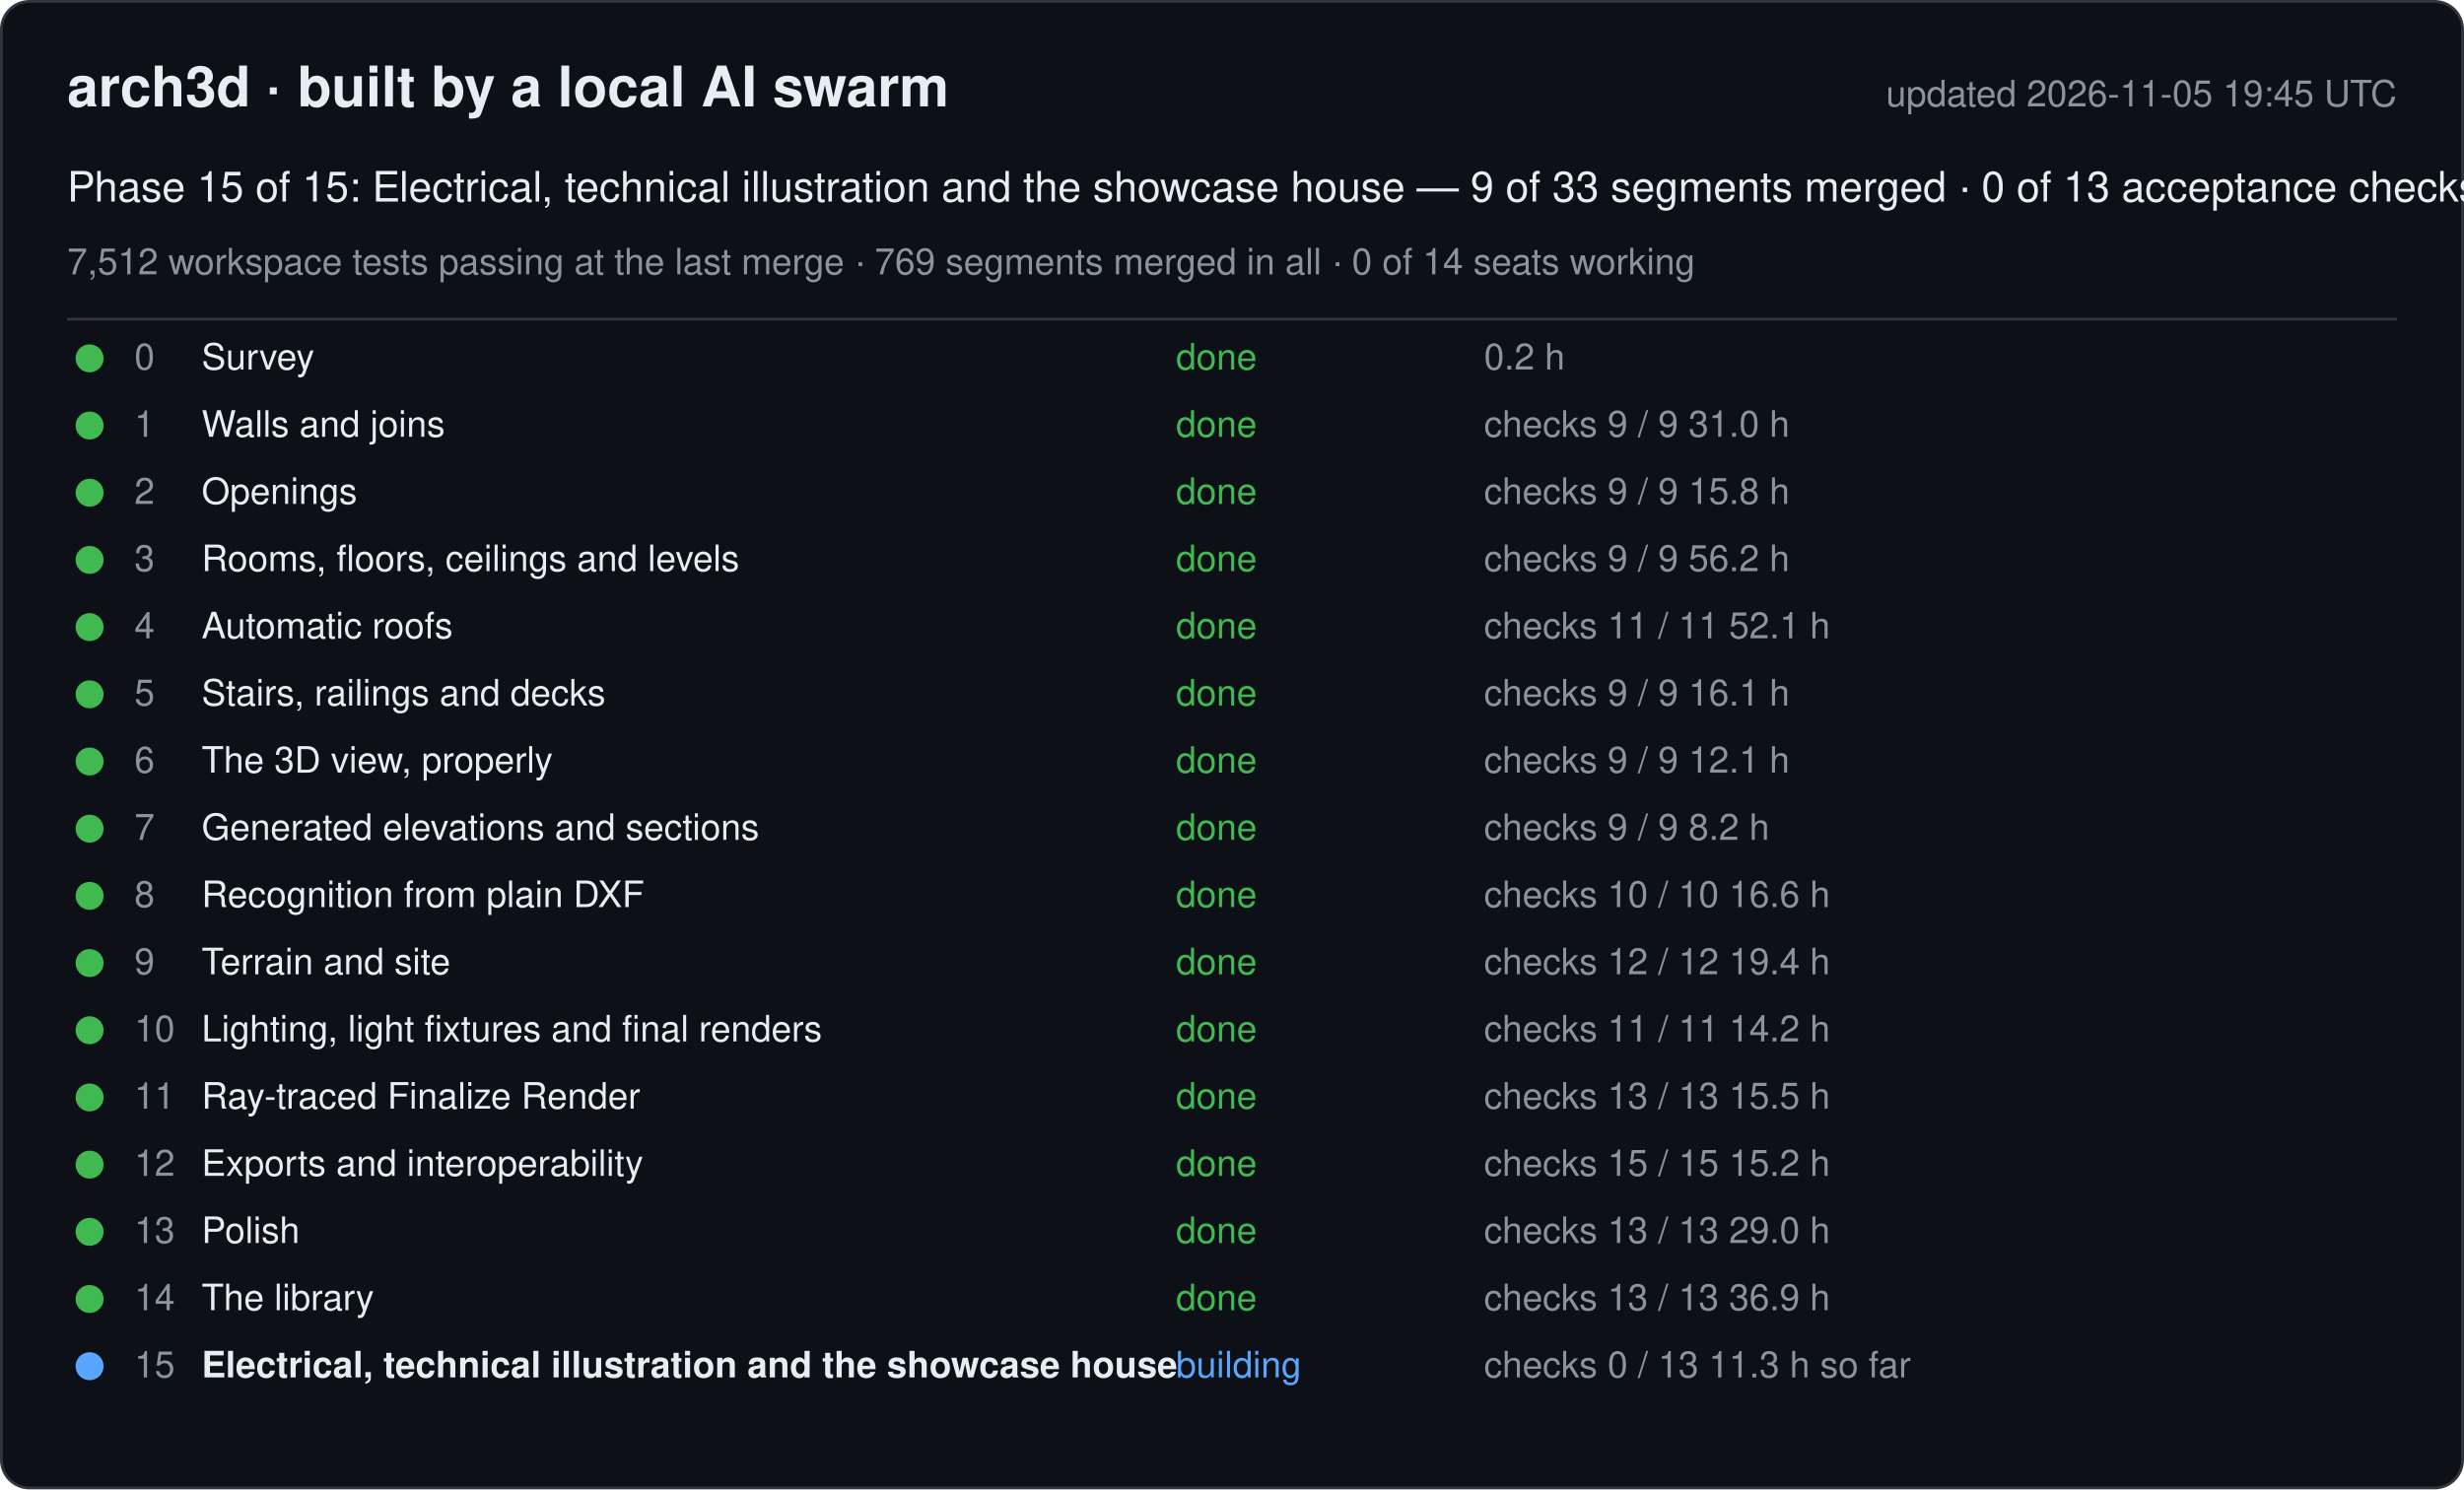
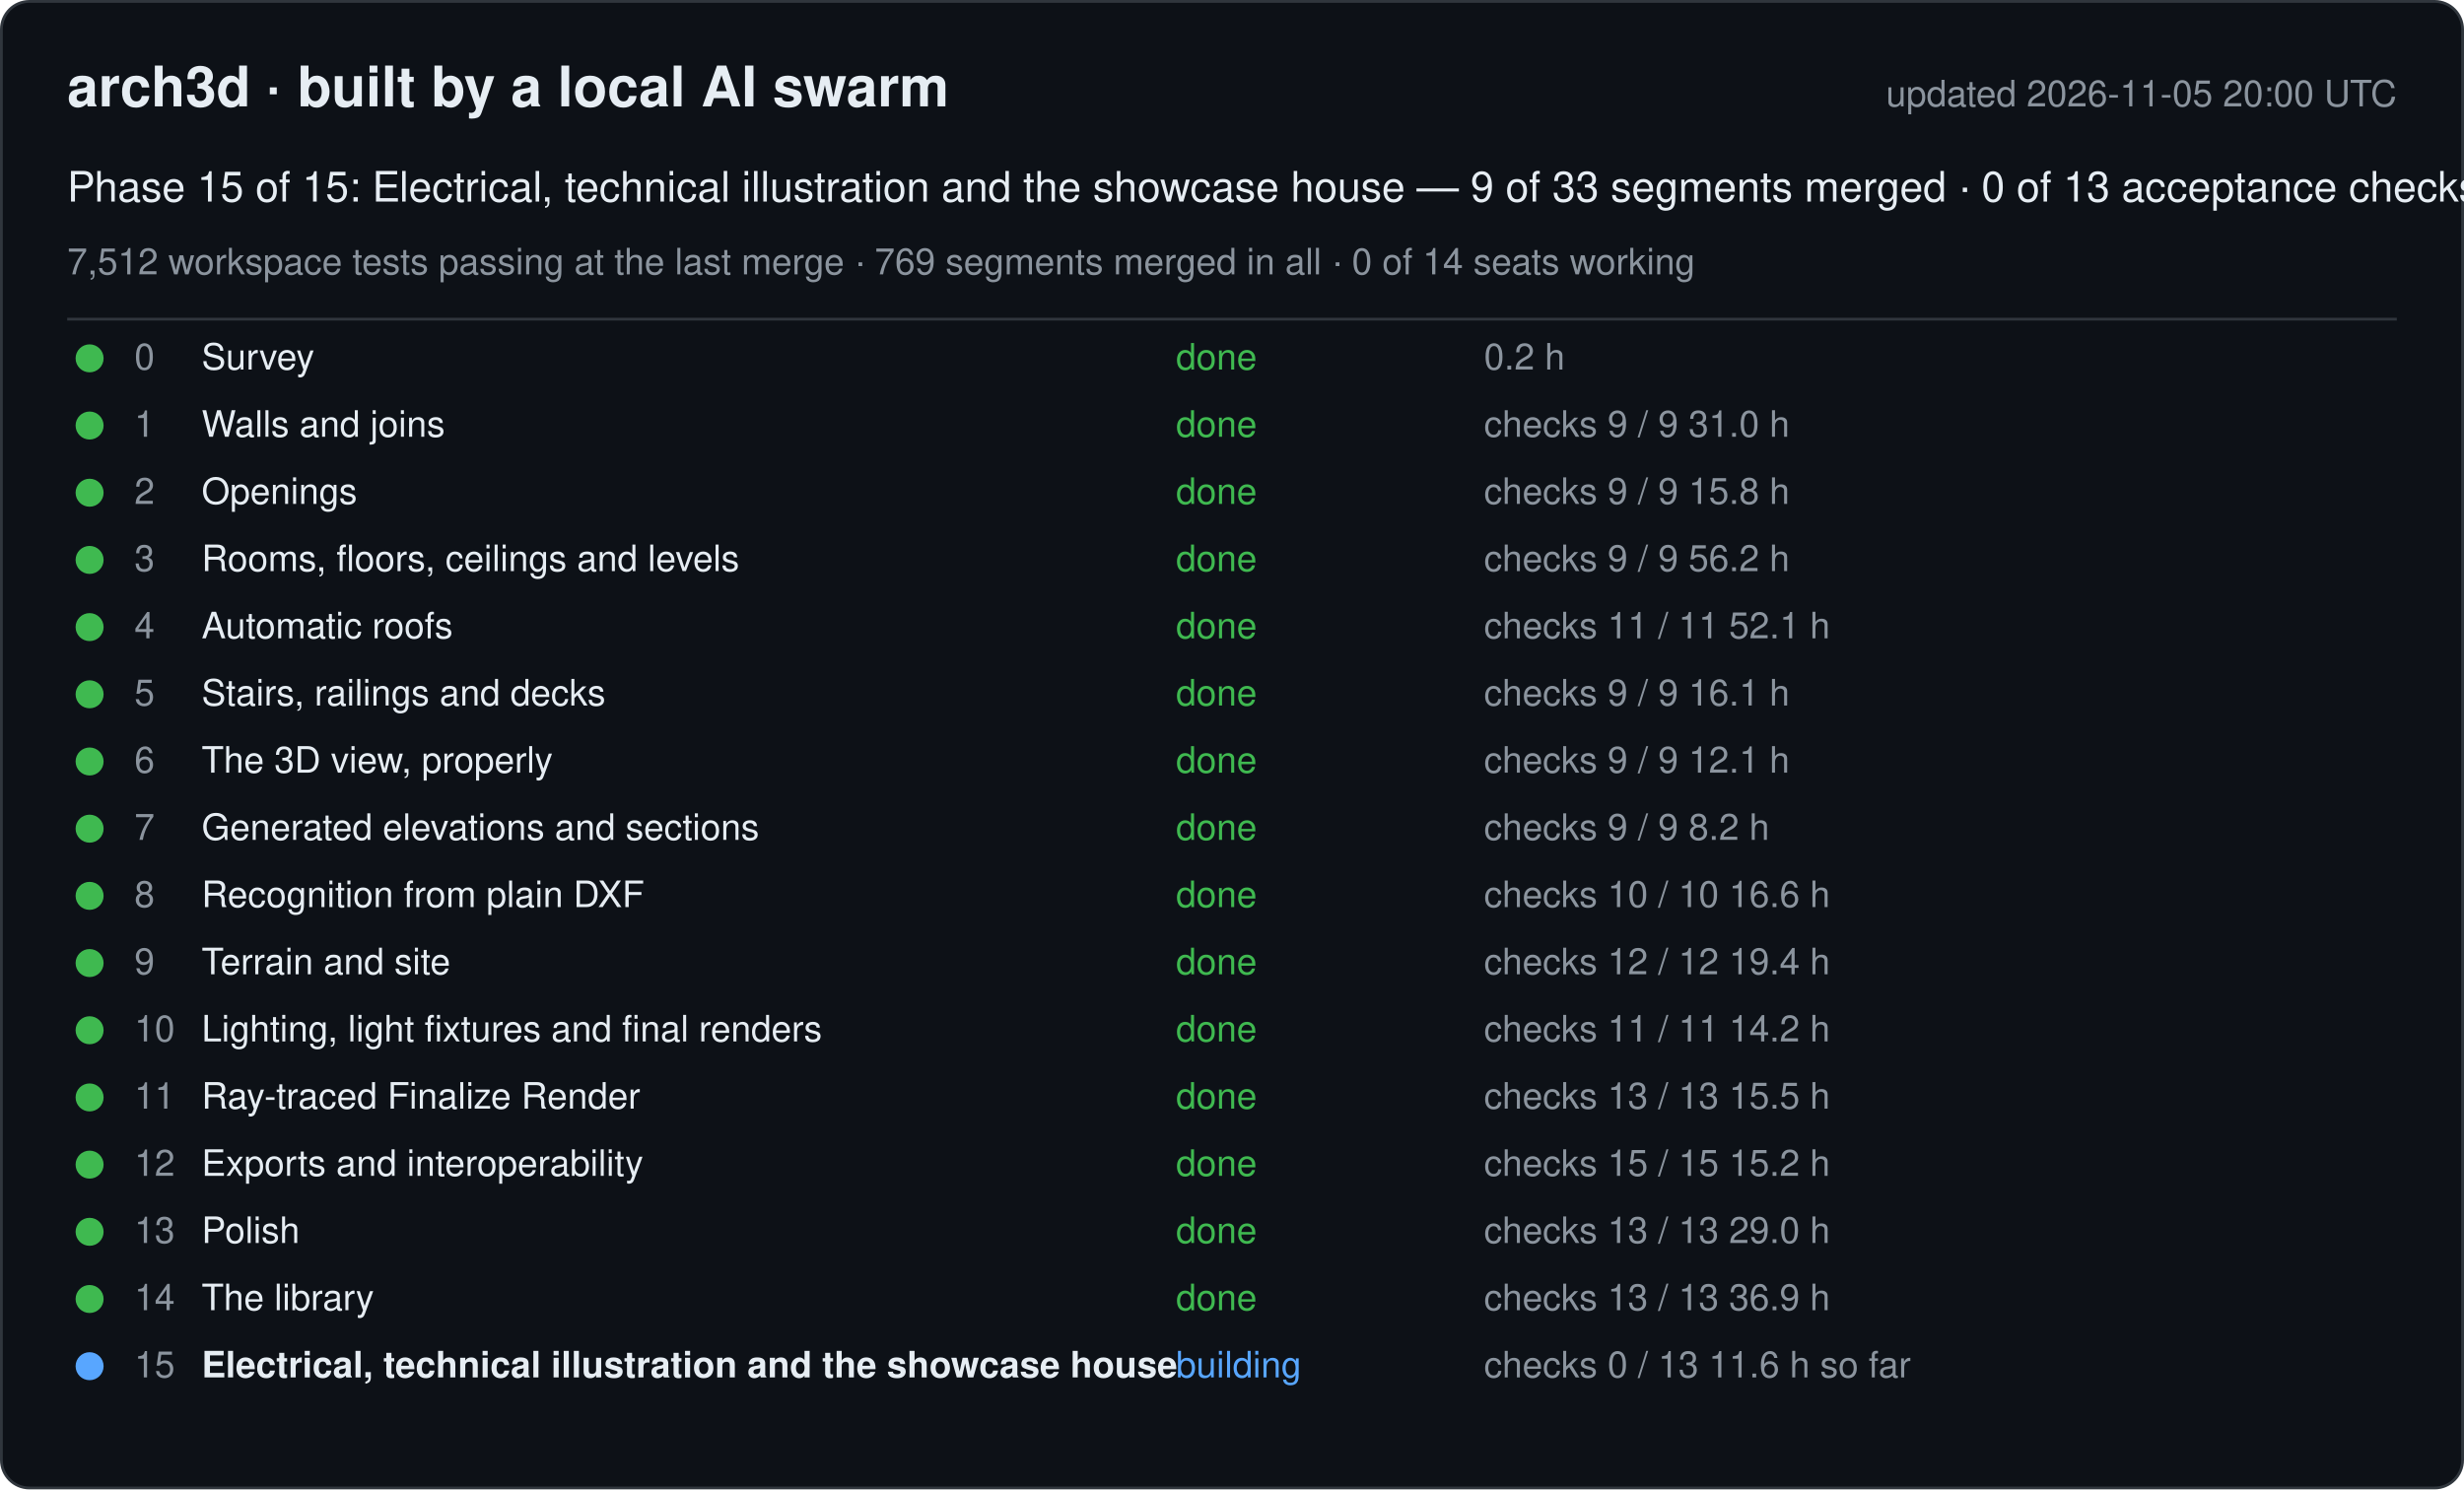
<svg xmlns="http://www.w3.org/2000/svg" width="880" height="532" viewBox="0 0 880 532" font-family="-apple-system, Segoe UI, Helvetica, Arial, sans-serif">
  <rect x="0.5" y="0.5" width="879" height="531" rx="10" fill="#0d1117" stroke="#30363d" />
  <text x="24" y="38" font-size="20" font-weight="600" fill="#e6edf3">arch3d · built by a local AI swarm</text>
-   <text x="856" y="38" font-size="13" fill="#8b949e" text-anchor="end">updated 2026-11-05 19:45 UTC</text>
+   <text x="856" y="38" font-size="13" fill="#8b949e" text-anchor="end">updated 2026-11-05 20:00 UTC</text>
  <text x="24" y="72" font-size="15" fill="#e6edf3">Phase 15 of 15: Electrical, technical illustration and the showcase house — 9 of 33 segments merged · 0 of 13 acceptance checks</text>
  <text x="24" y="98" font-size="13" fill="#8b949e">7,512 workspace tests passing at the last merge · 769 segments merged in all · 0 of 14 seats working</text>
  <line x1="24" y1="114" x2="856" y2="114" stroke="#30363d" />
  <g data-phase="0">
    <circle cx="32" cy="128" r="5" fill="#3fb950" />
    <text x="48" y="132" font-size="13" fill="#8b949e">0</text>
    <text x="72" y="132" font-size="13" fill="#e6edf3">Survey</text>
    <text x="420" y="132" font-size="13" fill="#3fb950">done</text>
    <text x="530" y="132" font-size="13" fill="#8b949e">0.2 h</text>
  </g>
  <g data-phase="1">
    <circle cx="32" cy="152" r="5" fill="#3fb950" />
    <text x="48" y="156" font-size="13" fill="#8b949e">1</text>
    <text x="72" y="156" font-size="13" fill="#e6edf3">Walls and joins</text>
    <text x="420" y="156" font-size="13" fill="#3fb950">done</text>
    <text x="530" y="156" font-size="13" fill="#8b949e">checks 9 / 9   31.0 h</text>
  </g>
  <g data-phase="2">
    <circle cx="32" cy="176" r="5" fill="#3fb950" />
    <text x="48" y="180" font-size="13" fill="#8b949e">2</text>
    <text x="72" y="180" font-size="13" fill="#e6edf3">Openings</text>
    <text x="420" y="180" font-size="13" fill="#3fb950">done</text>
    <text x="530" y="180" font-size="13" fill="#8b949e">checks 9 / 9   15.8 h</text>
  </g>
  <g data-phase="3">
    <circle cx="32" cy="200" r="5" fill="#3fb950" />
    <text x="48" y="204" font-size="13" fill="#8b949e">3</text>
    <text x="72" y="204" font-size="13" fill="#e6edf3">Rooms, floors, ceilings and levels</text>
    <text x="420" y="204" font-size="13" fill="#3fb950">done</text>
    <text x="530" y="204" font-size="13" fill="#8b949e">checks 9 / 9   56.2 h</text>
  </g>
  <g data-phase="4">
    <circle cx="32" cy="224" r="5" fill="#3fb950" />
    <text x="48" y="228" font-size="13" fill="#8b949e">4</text>
    <text x="72" y="228" font-size="13" fill="#e6edf3">Automatic roofs</text>
    <text x="420" y="228" font-size="13" fill="#3fb950">done</text>
    <text x="530" y="228" font-size="13" fill="#8b949e">checks 11 / 11   52.1 h</text>
  </g>
  <g data-phase="5">
    <circle cx="32" cy="248" r="5" fill="#3fb950" />
    <text x="48" y="252" font-size="13" fill="#8b949e">5</text>
    <text x="72" y="252" font-size="13" fill="#e6edf3">Stairs, railings and decks</text>
    <text x="420" y="252" font-size="13" fill="#3fb950">done</text>
    <text x="530" y="252" font-size="13" fill="#8b949e">checks 9 / 9   16.1 h</text>
  </g>
  <g data-phase="6">
    <circle cx="32" cy="272" r="5" fill="#3fb950" />
    <text x="48" y="276" font-size="13" fill="#8b949e">6</text>
    <text x="72" y="276" font-size="13" fill="#e6edf3">The 3D view, properly</text>
    <text x="420" y="276" font-size="13" fill="#3fb950">done</text>
    <text x="530" y="276" font-size="13" fill="#8b949e">checks 9 / 9   12.1 h</text>
  </g>
  <g data-phase="7">
    <circle cx="32" cy="296" r="5" fill="#3fb950" />
    <text x="48" y="300" font-size="13" fill="#8b949e">7</text>
    <text x="72" y="300" font-size="13" fill="#e6edf3">Generated elevations and sections</text>
    <text x="420" y="300" font-size="13" fill="#3fb950">done</text>
    <text x="530" y="300" font-size="13" fill="#8b949e">checks 9 / 9   8.2 h</text>
  </g>
  <g data-phase="8">
    <circle cx="32" cy="320" r="5" fill="#3fb950" />
    <text x="48" y="324" font-size="13" fill="#8b949e">8</text>
    <text x="72" y="324" font-size="13" fill="#e6edf3">Recognition from plain DXF</text>
    <text x="420" y="324" font-size="13" fill="#3fb950">done</text>
    <text x="530" y="324" font-size="13" fill="#8b949e">checks 10 / 10   16.6 h</text>
  </g>
  <g data-phase="9">
    <circle cx="32" cy="344" r="5" fill="#3fb950" />
    <text x="48" y="348" font-size="13" fill="#8b949e">9</text>
    <text x="72" y="348" font-size="13" fill="#e6edf3">Terrain and site</text>
    <text x="420" y="348" font-size="13" fill="#3fb950">done</text>
    <text x="530" y="348" font-size="13" fill="#8b949e">checks 12 / 12   19.4 h</text>
  </g>
  <g data-phase="10">
    <circle cx="32" cy="368" r="5" fill="#3fb950" />
    <text x="48" y="372" font-size="13" fill="#8b949e">10</text>
    <text x="72" y="372" font-size="13" fill="#e6edf3">Lighting, light fixtures and final renders</text>
    <text x="420" y="372" font-size="13" fill="#3fb950">done</text>
    <text x="530" y="372" font-size="13" fill="#8b949e">checks 11 / 11   14.2 h</text>
  </g>
  <g data-phase="11">
    <circle cx="32" cy="392" r="5" fill="#3fb950" />
    <text x="48" y="396" font-size="13" fill="#8b949e">11</text>
    <text x="72" y="396" font-size="13" fill="#e6edf3">Ray-traced Finalize Render</text>
    <text x="420" y="396" font-size="13" fill="#3fb950">done</text>
    <text x="530" y="396" font-size="13" fill="#8b949e">checks 13 / 13   15.5 h</text>
  </g>
  <g data-phase="12">
    <circle cx="32" cy="416" r="5" fill="#3fb950" />
    <text x="48" y="420" font-size="13" fill="#8b949e">12</text>
    <text x="72" y="420" font-size="13" fill="#e6edf3">Exports and interoperability</text>
    <text x="420" y="420" font-size="13" fill="#3fb950">done</text>
    <text x="530" y="420" font-size="13" fill="#8b949e">checks 15 / 15   15.2 h</text>
  </g>
  <g data-phase="13">
    <circle cx="32" cy="440" r="5" fill="#3fb950" />
    <text x="48" y="444" font-size="13" fill="#8b949e">13</text>
    <text x="72" y="444" font-size="13" fill="#e6edf3">Polish</text>
    <text x="420" y="444" font-size="13" fill="#3fb950">done</text>
    <text x="530" y="444" font-size="13" fill="#8b949e">checks 13 / 13   29.0 h</text>
  </g>
  <g data-phase="14">
    <circle cx="32" cy="464" r="5" fill="#3fb950" />
    <text x="48" y="468" font-size="13" fill="#8b949e">14</text>
    <text x="72" y="468" font-size="13" fill="#e6edf3">The library</text>
    <text x="420" y="468" font-size="13" fill="#3fb950">done</text>
    <text x="530" y="468" font-size="13" fill="#8b949e">checks 13 / 13   36.9 h</text>
  </g>
  <g data-phase="15">
    <circle cx="32" cy="488" r="5" fill="#58a6ff" />
    <text x="48" y="492" font-size="13" fill="#8b949e">15</text>
    <text x="72" y="492" font-size="13" fill="#e6edf3" font-weight="600">Electrical, technical illustration and the showcase house</text>
    <text x="420" y="492" font-size="13" fill="#58a6ff">building</text>
-     <text x="530" y="492" font-size="13" fill="#8b949e">checks 0 / 13   11.3 h so far</text>
+     <text x="530" y="492" font-size="13" fill="#8b949e">checks 0 / 13   11.6 h so far</text>
  </g>
</svg>
